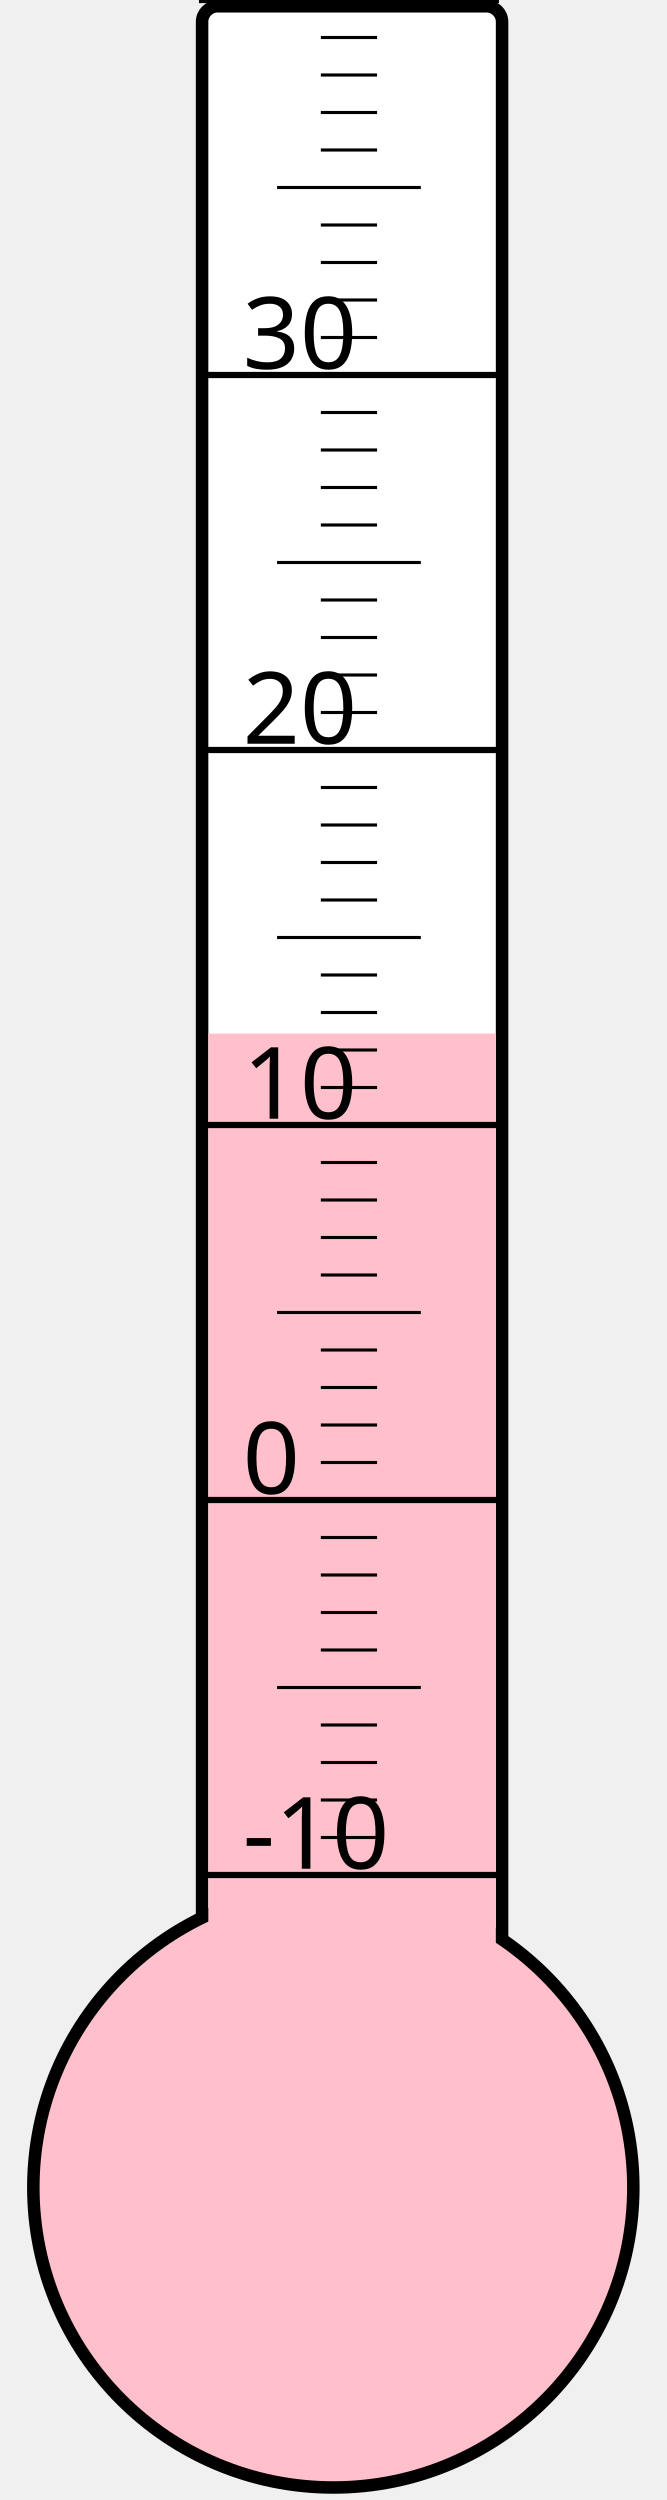
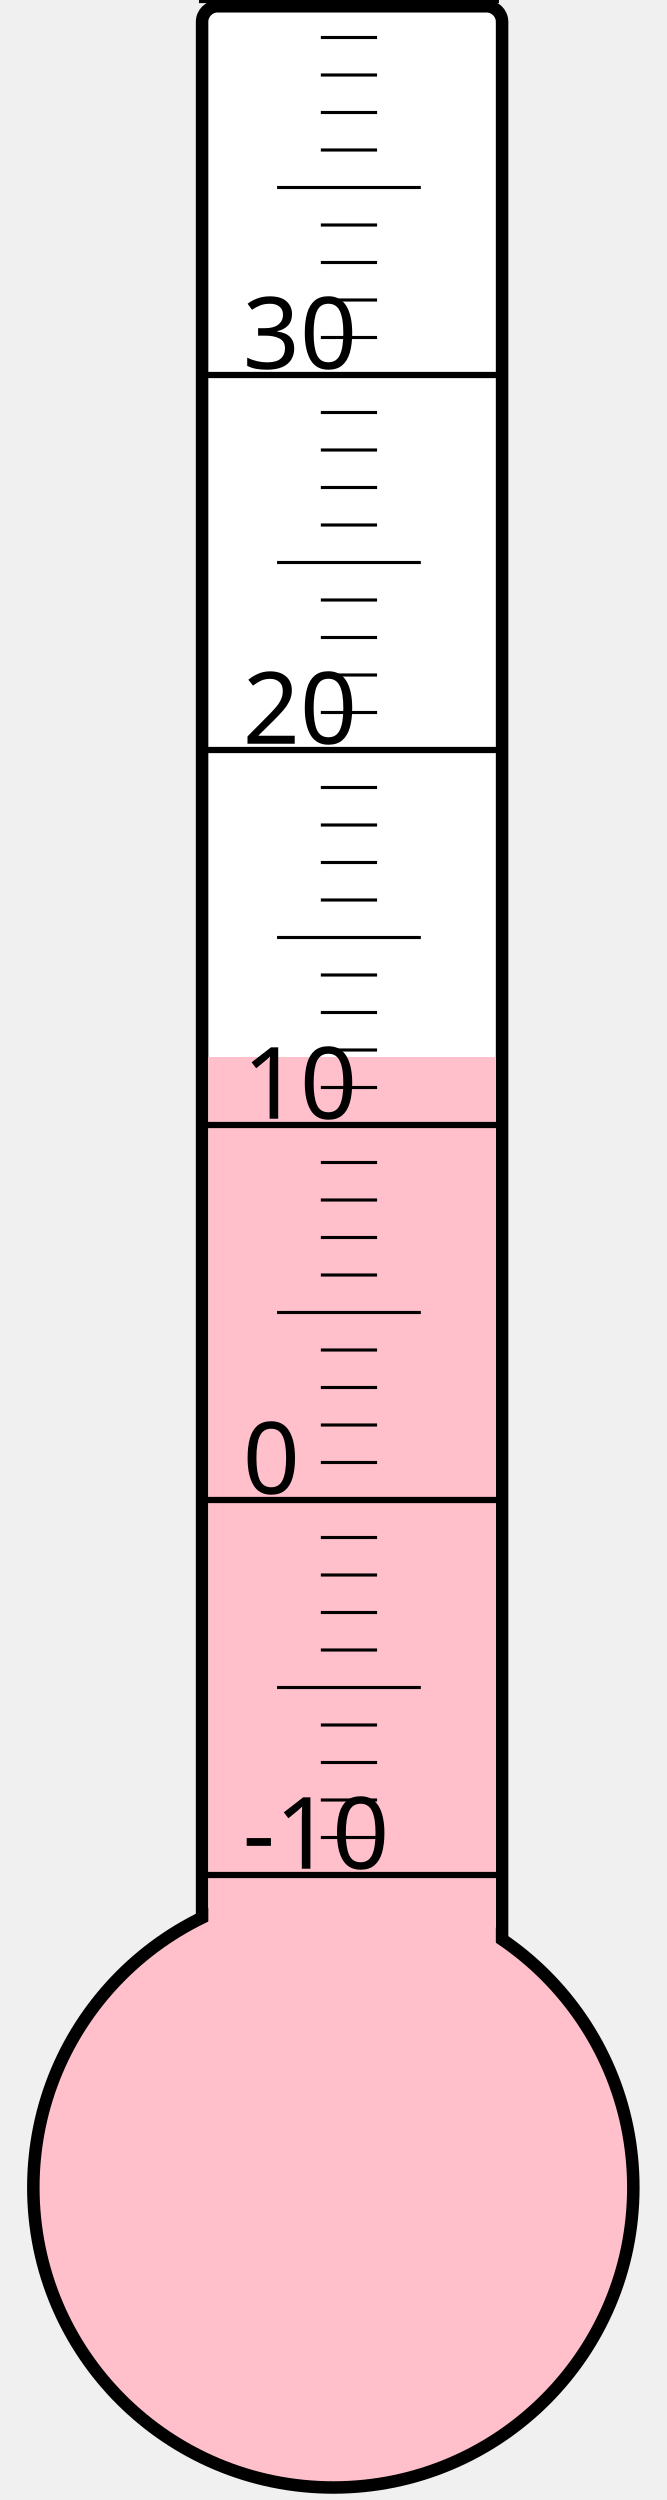
<svg xmlns="http://www.w3.org/2000/svg" width="40px" height="150px" viewBox="0 0 200 800">
  <rect width="200" height="800" x="0" y="0" style="fill: #ffffeb; fill-opacity: 0;" />
  <rect width="96" height="680" x="58" y="2" rx="5" ry="5" style="fill: white; fill-opacity: 1; stroke: black; stroke-width: 4;" />
  <circle cx="100" cy="700" r="96" style="fill: pink; stroke: black; stroke-width: 4;" />
-   <rect width="92" height="369.25" x="60" y="330.75" style="fill: pink; fill-opacity: 1; stroke-width: 0;" />
+   <rect width="92" height="361.75" x="60" y="338.25" style="fill: pink; fill-opacity: 1; stroke-width: 0;" />
  <text x="71" y="598" style="font-family: sans-serif; font-size: 24pt;">-10</text>
  <text x="71" y="478" style="font-family: sans-serif; font-size: 24pt;">0</text>
  <text x="71" y="358" style="font-family: sans-serif; font-size: 24pt;">10</text>
  <text x="71" y="238" style="font-family: sans-serif; font-size: 24pt;">20</text>
  <text x="71" y="118" style="font-family: sans-serif; font-size: 24pt;">30</text>
  <g style="stroke: black;">
    <line x1="57" y1="600" x2="153" y2="600" style="stroke-width: 2;" />
    <line x1="96" y1="588" x2="114" y2="588" style="stroke-width: 1;" />
    <line x1="96" y1="576" x2="114" y2="576" style="stroke-width: 1;" />
    <line x1="96" y1="564" x2="114" y2="564" style="stroke-width: 1;" />
    <line x1="96" y1="552" x2="114" y2="552" style="stroke-width: 1;" />
    <line x1="82" y1="540" x2="128" y2="540" style="stroke-width: 1;" />
    <line x1="96" y1="528" x2="114" y2="528" style="stroke-width: 1;" />
    <line x1="96" y1="516" x2="114" y2="516" style="stroke-width: 1;" />
    <line x1="96" y1="504" x2="114" y2="504" style="stroke-width: 1;" />
    <line x1="96" y1="492" x2="114" y2="492" style="stroke-width: 1;" />
    <line x1="57" y1="480" x2="153" y2="480" style="stroke-width: 2;" />
    <line x1="96" y1="468" x2="114" y2="468" style="stroke-width: 1;" />
    <line x1="96" y1="456" x2="114" y2="456" style="stroke-width: 1;" />
    <line x1="96" y1="444" x2="114" y2="444" style="stroke-width: 1;" />
    <line x1="96" y1="432" x2="114" y2="432" style="stroke-width: 1;" />
    <line x1="82" y1="420" x2="128" y2="420" style="stroke-width: 1;" />
    <line x1="96" y1="408" x2="114" y2="408" style="stroke-width: 1;" />
    <line x1="96" y1="396" x2="114" y2="396" style="stroke-width: 1;" />
    <line x1="96" y1="384" x2="114" y2="384" style="stroke-width: 1;" />
    <line x1="96" y1="372" x2="114" y2="372" style="stroke-width: 1;" />
    <line x1="57" y1="360" x2="153" y2="360" style="stroke-width: 2;" />
    <line x1="96" y1="348" x2="114" y2="348" style="stroke-width: 1;" />
    <line x1="96" y1="336" x2="114" y2="336" style="stroke-width: 1;" />
    <line x1="96" y1="324" x2="114" y2="324" style="stroke-width: 1;" />
    <line x1="96" y1="312" x2="114" y2="312" style="stroke-width: 1;" />
    <line x1="82" y1="300" x2="128" y2="300" style="stroke-width: 1;" />
    <line x1="96" y1="288" x2="114" y2="288" style="stroke-width: 1;" />
    <line x1="96" y1="276" x2="114" y2="276" style="stroke-width: 1;" />
    <line x1="96" y1="264" x2="114" y2="264" style="stroke-width: 1;" />
    <line x1="96" y1="252" x2="114" y2="252" style="stroke-width: 1;" />
    <line x1="57" y1="240" x2="153" y2="240" style="stroke-width: 2;" />
    <line x1="96" y1="228" x2="114" y2="228" style="stroke-width: 1;" />
    <line x1="96" y1="216" x2="114" y2="216" style="stroke-width: 1;" />
    <line x1="96" y1="204" x2="114" y2="204" style="stroke-width: 1;" />
    <line x1="96" y1="192" x2="114" y2="192" style="stroke-width: 1;" />
    <line x1="82" y1="180" x2="128" y2="180" style="stroke-width: 1;" />
    <line x1="96" y1="168" x2="114" y2="168" style="stroke-width: 1;" />
    <line x1="96" y1="156" x2="114" y2="156" style="stroke-width: 1;" />
    <line x1="96" y1="144" x2="114" y2="144" style="stroke-width: 1;" />
    <line x1="96" y1="132" x2="114" y2="132" style="stroke-width: 1;" />
    <line x1="57" y1="120" x2="153" y2="120" style="stroke-width: 2;" />
    <line x1="96" y1="108" x2="114" y2="108" style="stroke-width: 1;" />
    <line x1="96" y1="96" x2="114" y2="96" style="stroke-width: 1;" />
    <line x1="96" y1="84" x2="114" y2="84" style="stroke-width: 1;" />
    <line x1="96" y1="72" x2="114" y2="72" style="stroke-width: 1;" />
    <line x1="82" y1="60" x2="128" y2="60" style="stroke-width: 1;" />
    <line x1="96" y1="48" x2="114" y2="48" style="stroke-width: 1;" />
    <line x1="96" y1="36" x2="114" y2="36" style="stroke-width: 1;" />
    <line x1="96" y1="24" x2="114" y2="24" style="stroke-width: 1;" />
    <line x1="96" y1="12" x2="114" y2="12" style="stroke-width: 1;" />
    <line x1="57" y1="0" x2="153" y2="0" style="stroke-width: 2;" />
  </g>
</svg>
